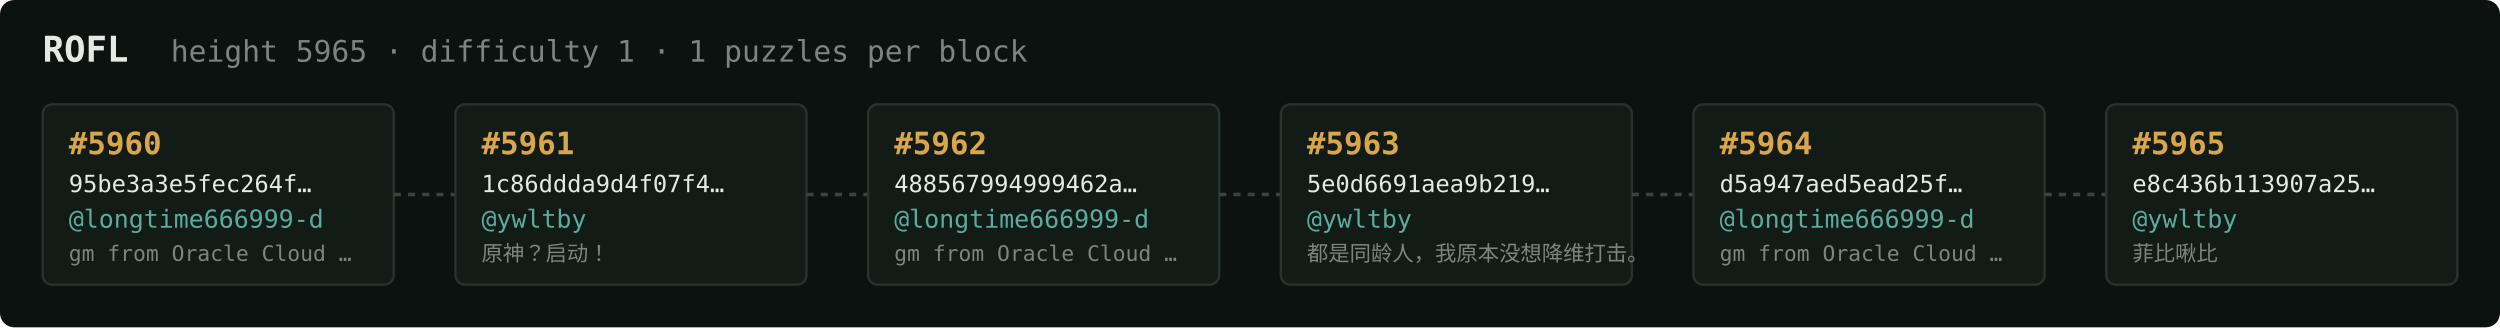
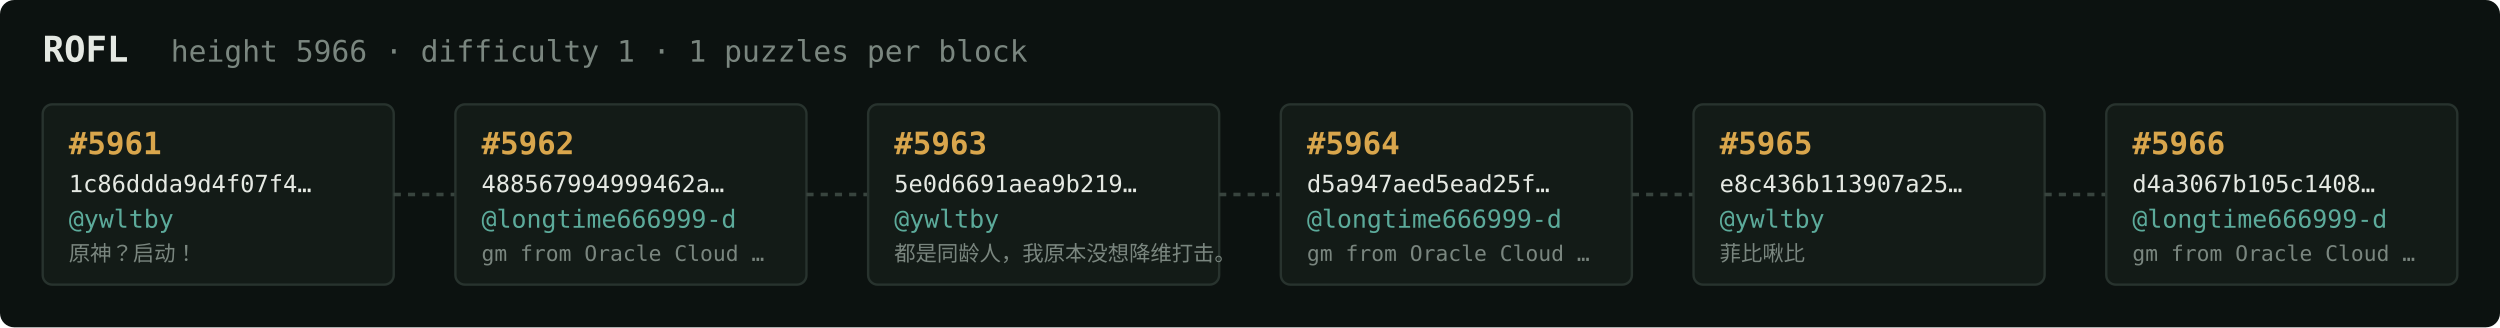
<svg xmlns="http://www.w3.org/2000/svg" width="1054" height="138" viewBox="0 0 1054 138" font-family="ui-monospace,SFMono-Regular,Menlo,monospace">
  <rect fill="#0c1210" width="1054" height="138" rx="6" />
  <text x="18" y="26" fill="#e5e9e3" font-size="15" font-weight="700">ROFL</text>
-   <text x="72" y="26" fill="#7a867f" font-size="12.5">height 5965 · difficulty 1 · 1 puzzles per block</text>
+   <text x="72" y="26" fill="#7a867f" font-size="12.5">height 5966 · difficulty 1 · 1 puzzles per block</text>
  <rect x="18" y="44" width="148" height="76" rx="4" fill="#131b17" stroke="#28332e" stroke-width="1" />
-   <text x="29" y="65" fill="#d9a64c" font-size="13" font-weight="700">#5960</text>
-   <text x="29" y="81" fill="#e5e9e3" font-size="10">95be3a3e5fec264f…</text>
-   <text x="29" y="96" fill="#5cab9b" font-size="10.5">@longtime666999-d</text>
-   <text x="29" y="110" fill="#7a867f" font-size="9">gm from Oracle Cloud …</text>
+   <text x="29" y="65" fill="#d9a64c" font-size="13" font-weight="700">#5961</text>
+   <text x="29" y="81" fill="#e5e9e3" font-size="10">1c86ddda9d4f07f4…</text>
+   <text x="29" y="96" fill="#5cab9b" font-size="10.5">@ywltby</text>
+   <text x="29" y="110" fill="#7a867f" font-size="9">原神？启动！</text>
  <line x1="166" y1="82.0" x2="192" y2="82.0" stroke="#38443e" stroke-width="1.5" stroke-dasharray="3 3" />
  <rect x="192" y="44" width="148" height="76" rx="4" fill="#131b17" stroke="#28332e" stroke-width="1" />
-   <text x="203" y="65" fill="#d9a64c" font-size="13" font-weight="700">#5961</text>
-   <text x="203" y="81" fill="#e5e9e3" font-size="10">1c86ddda9d4f07f4…</text>
-   <text x="203" y="96" fill="#5cab9b" font-size="10.5">@ywltby</text>
-   <text x="203" y="110" fill="#7a867f" font-size="9">原神？启动！</text>
+   <text x="203" y="65" fill="#d9a64c" font-size="13" font-weight="700">#5962</text>
+   <text x="203" y="81" fill="#e5e9e3" font-size="10">488567994999462a…</text>
+   <text x="203" y="96" fill="#5cab9b" font-size="10.5">@longtime666999-d</text>
+   <text x="203" y="110" fill="#7a867f" font-size="9">gm from Oracle Cloud …</text>
  <line x1="340" y1="82.0" x2="366" y2="82.0" stroke="#38443e" stroke-width="1.5" stroke-dasharray="3 3" />
  <rect x="366" y="44" width="148" height="76" rx="4" fill="#131b17" stroke="#28332e" stroke-width="1" />
-   <text x="377" y="65" fill="#d9a64c" font-size="13" font-weight="700">#5962</text>
-   <text x="377" y="81" fill="#e5e9e3" font-size="10">488567994999462a…</text>
-   <text x="377" y="96" fill="#5cab9b" font-size="10.5">@longtime666999-d</text>
-   <text x="377" y="110" fill="#7a867f" font-size="9">gm from Oracle Cloud …</text>
+   <text x="377" y="65" fill="#d9a64c" font-size="13" font-weight="700">#5963</text>
+   <text x="377" y="81" fill="#e5e9e3" font-size="10">5e0d6691aea9b219…</text>
+   <text x="377" y="96" fill="#5cab9b" font-size="10.5">@ywltby</text>
+   <text x="377" y="110" fill="#7a867f" font-size="9">都是同龄人，我原本没想降维打击。</text>
  <line x1="514" y1="82.0" x2="540" y2="82.0" stroke="#38443e" stroke-width="1.5" stroke-dasharray="3 3" />
  <rect x="540" y="44" width="148" height="76" rx="4" fill="#131b17" stroke="#28332e" stroke-width="1" />
-   <text x="551" y="65" fill="#d9a64c" font-size="13" font-weight="700">#5963</text>
-   <text x="551" y="81" fill="#e5e9e3" font-size="10">5e0d6691aea9b219…</text>
-   <text x="551" y="96" fill="#5cab9b" font-size="10.5">@ywltby</text>
-   <text x="551" y="110" fill="#7a867f" font-size="9">都是同龄人，我原本没想降维打击。</text>
+   <text x="551" y="65" fill="#d9a64c" font-size="13" font-weight="700">#5964</text>
+   <text x="551" y="81" fill="#e5e9e3" font-size="10">d5a947aed5ead25f…</text>
+   <text x="551" y="96" fill="#5cab9b" font-size="10.5">@longtime666999-d</text>
+   <text x="551" y="110" fill="#7a867f" font-size="9">gm from Oracle Cloud …</text>
  <line x1="688" y1="82.0" x2="714" y2="82.0" stroke="#38443e" stroke-width="1.5" stroke-dasharray="3 3" />
  <rect x="714" y="44" width="148" height="76" rx="4" fill="#131b17" stroke="#28332e" stroke-width="1" />
-   <text x="725" y="65" fill="#d9a64c" font-size="13" font-weight="700">#5964</text>
-   <text x="725" y="81" fill="#e5e9e3" font-size="10">d5a947aed5ead25f…</text>
-   <text x="725" y="96" fill="#5cab9b" font-size="10.5">@longtime666999-d</text>
-   <text x="725" y="110" fill="#7a867f" font-size="9">gm from Oracle Cloud …</text>
+   <text x="725" y="65" fill="#d9a64c" font-size="13" font-weight="700">#5965</text>
+   <text x="725" y="81" fill="#e5e9e3" font-size="10">e8c436b113907a25…</text>
+   <text x="725" y="96" fill="#5cab9b" font-size="10.5">@ywltby</text>
+   <text x="725" y="110" fill="#7a867f" font-size="9">菲比啾比</text>
  <line x1="862" y1="82.0" x2="888" y2="82.0" stroke="#38443e" stroke-width="1.5" stroke-dasharray="3 3" />
  <rect x="888" y="44" width="148" height="76" rx="4" fill="#131b17" stroke="#28332e" stroke-width="1" />
-   <text x="899" y="65" fill="#d9a64c" font-size="13" font-weight="700">#5965</text>
-   <text x="899" y="81" fill="#e5e9e3" font-size="10">e8c436b113907a25…</text>
-   <text x="899" y="96" fill="#5cab9b" font-size="10.5">@ywltby</text>
-   <text x="899" y="110" fill="#7a867f" font-size="9">菲比啾比</text>
+   <text x="899" y="65" fill="#d9a64c" font-size="13" font-weight="700">#5966</text>
+   <text x="899" y="81" fill="#e5e9e3" font-size="10">d4a3067b105c1408…</text>
+   <text x="899" y="96" fill="#5cab9b" font-size="10.5">@longtime666999-d</text>
+   <text x="899" y="110" fill="#7a867f" font-size="9">gm from Oracle Cloud …</text>
</svg>
